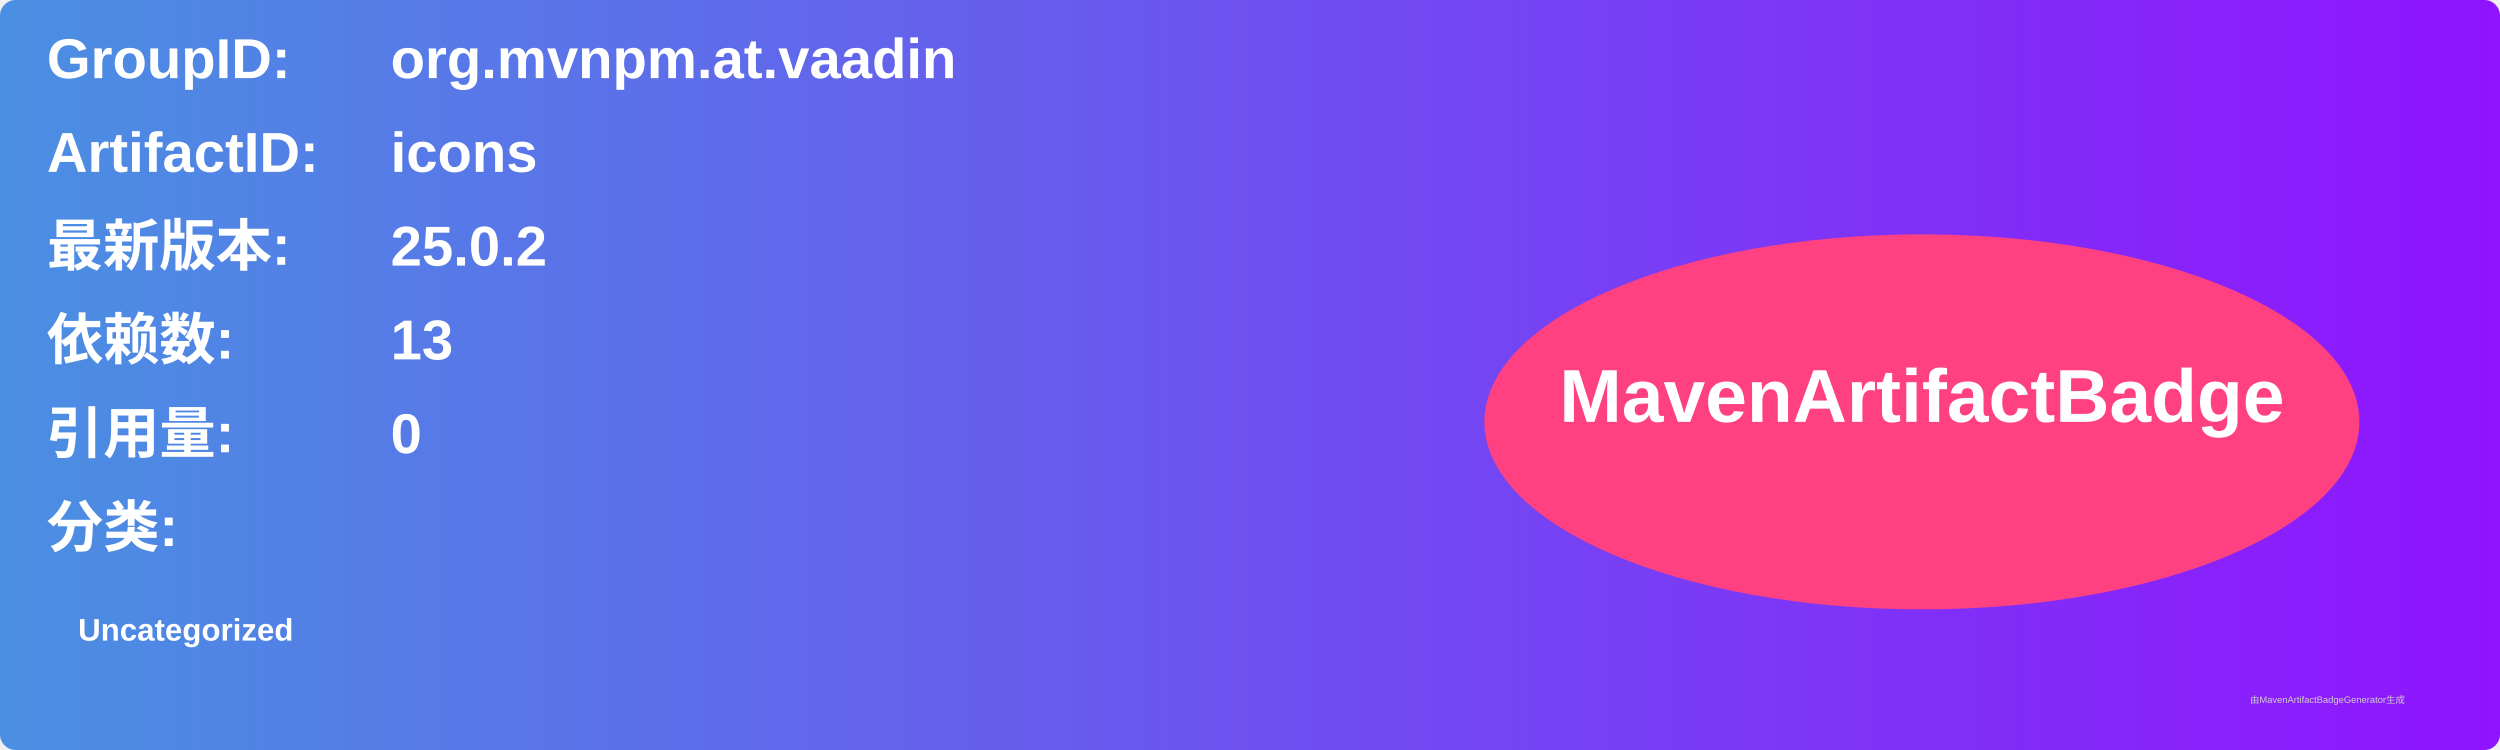
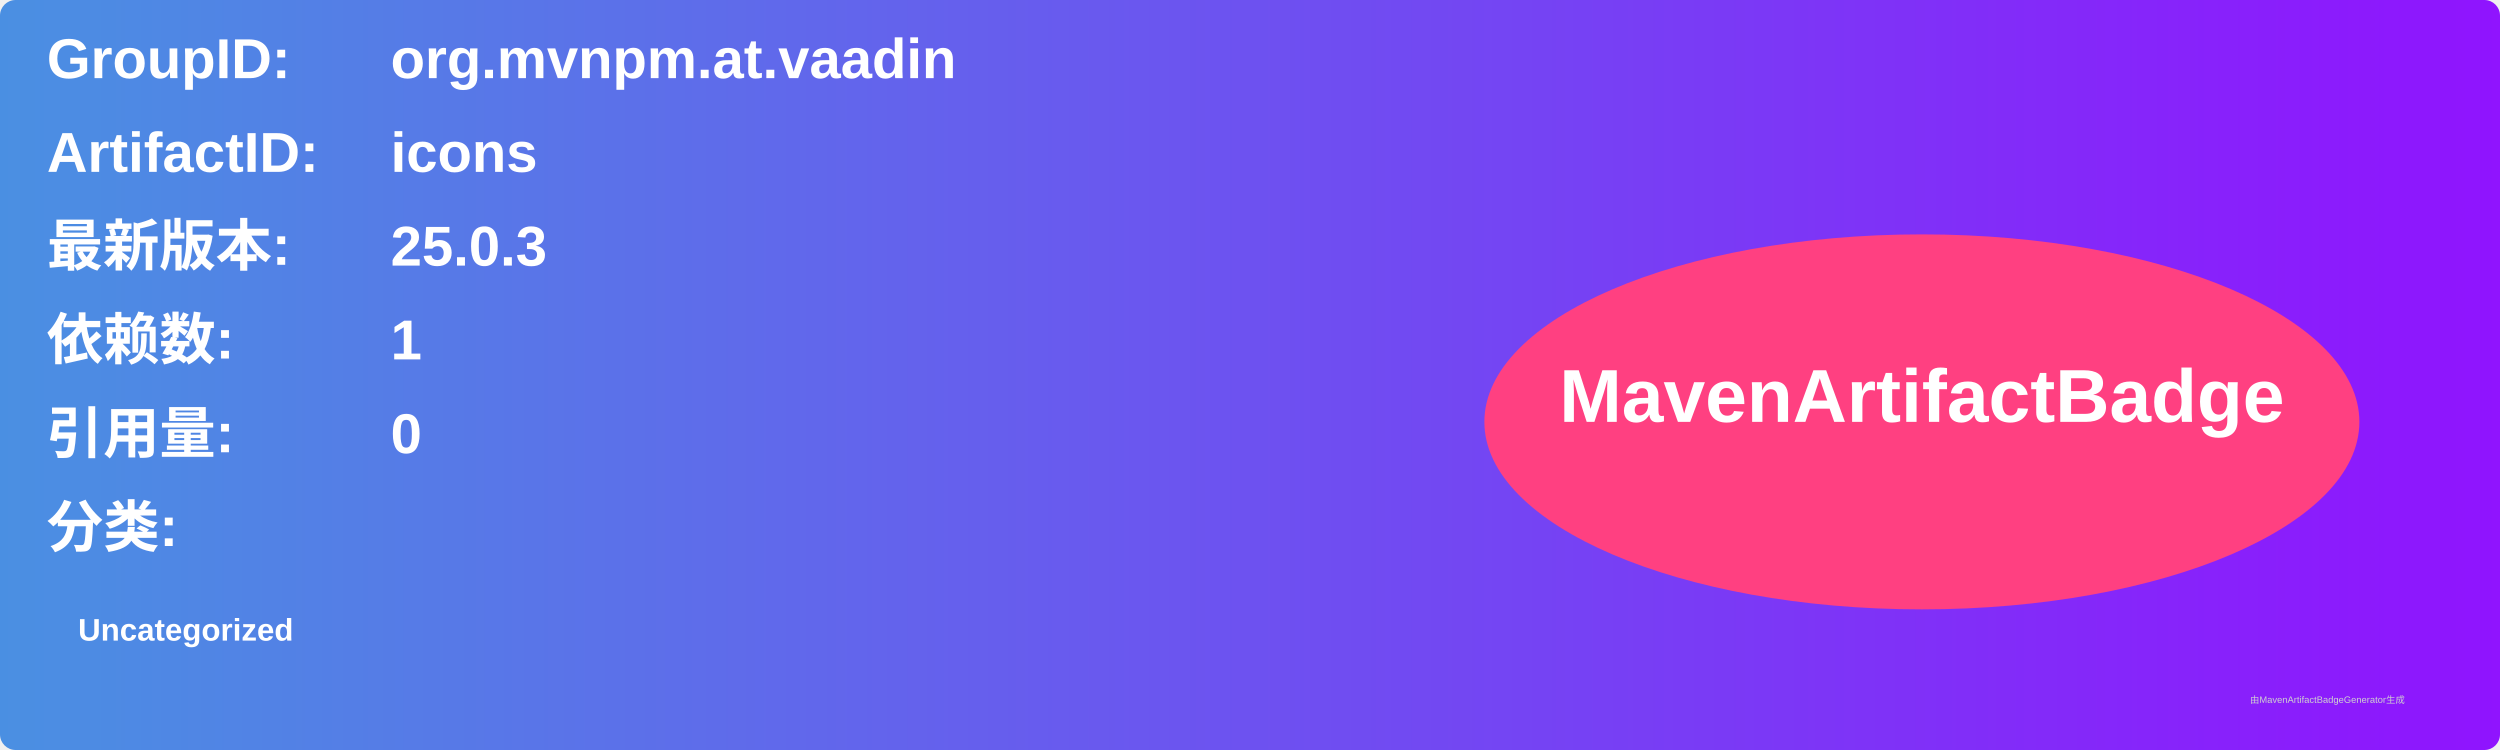
<svg xmlns="http://www.w3.org/2000/svg" width="800" height="240" viewBox="0 0 800 240">
  <linearGradient id="grad" x1="0%" y1="0%" x2="100%" y2="0%">
    <stop offset="0%" stop-color="#4a90e2" />
    <stop offset="100%" stop-color="#9013fe" />
  </linearGradient>
  <rect width="100%" height="100%" rx="5" ry="5" fill="url(#grad)" />
  <g transform="translate(15, 15)">
    <text x="0" y="10" font-family="Arial" font-size="18" fill="white" font-weight="bold" width="260">GroupID:</text>
    <text x="110" y="10" font-family="Arial" font-size="18" fill="white" font-weight="bold" width="460">org.mvnpm.at.vaadin</text>
    <text x="0" y="40" font-family="Arial" font-size="18" fill="white" font-weight="bold" width="260">ArtifactID:</text>
    <text x="110" y="40" font-family="Arial" font-size="18" fill="white" font-weight="bold" width="460">icons</text>
    <text x="0" y="70" font-family="Arial" font-size="18" fill="white" font-weight="bold">最新版本:</text>
    <text x="110" y="70" font-family="Arial" font-size="18" fill="white" font-weight="bold">
-       <tspan font-weight="bold">25.0.2</tspan>
+       <tspan font-weight="bold">25.0.3</tspan>
    </text>
    <text x="0" y="100" font-family="Arial" font-size="18" fill="white" font-weight="bold">依赖数: </text>
    <text x="110" y="100" font-family="Arial" font-size="18" fill="white">
-       <tspan font-weight="bold">13</tspan>
+       <tspan font-weight="bold">1</tspan>
    </text>
    <text x="0" y="130" font-family="Arial" font-size="18" fill="white" font-weight="bold">引用量: </text>
    <text x="110" y="130" font-family="Arial" font-size="18" fill="white">
      <tspan font-weight="bold">0</tspan>
    </text>
    <text x="0" y="160" font-family="Arial" font-size="18" fill="white" font-weight="bold">分类:</text>
    <text x="10" y="190" font-family="Arial" font-size="10" fill="white">
      <tspan font-weight="bold">Uncategorized</tspan>
    </text>
    <ellipse cx="600" cy="120" rx="140" ry="60" fill="#ff4081" />
    <text x="600" y="120" text-anchor="middle" font-family="Arial" font-size="24" fill="white" font-weight="bold">MavenArtifactBadge</text>
  </g>
  <text x="720" y="225" font-family="Arial" font-size="3" fill="#d0d0d0">由MavenArtifactBadgeGenerator生成</text>
</svg>
